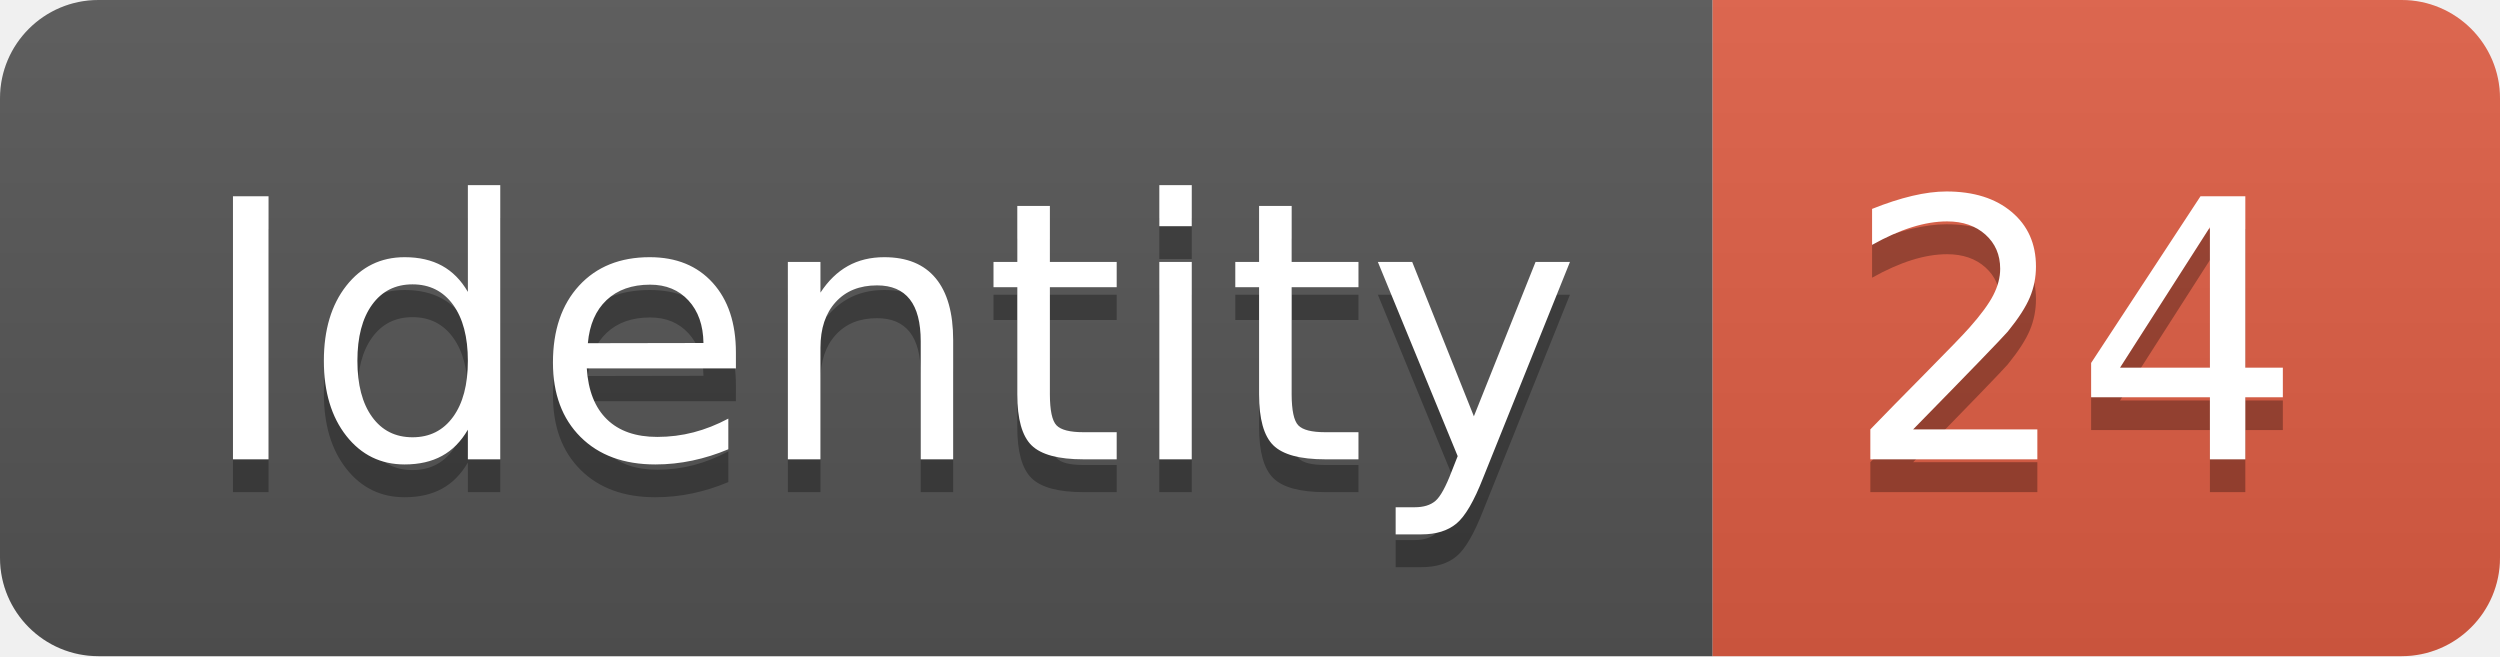
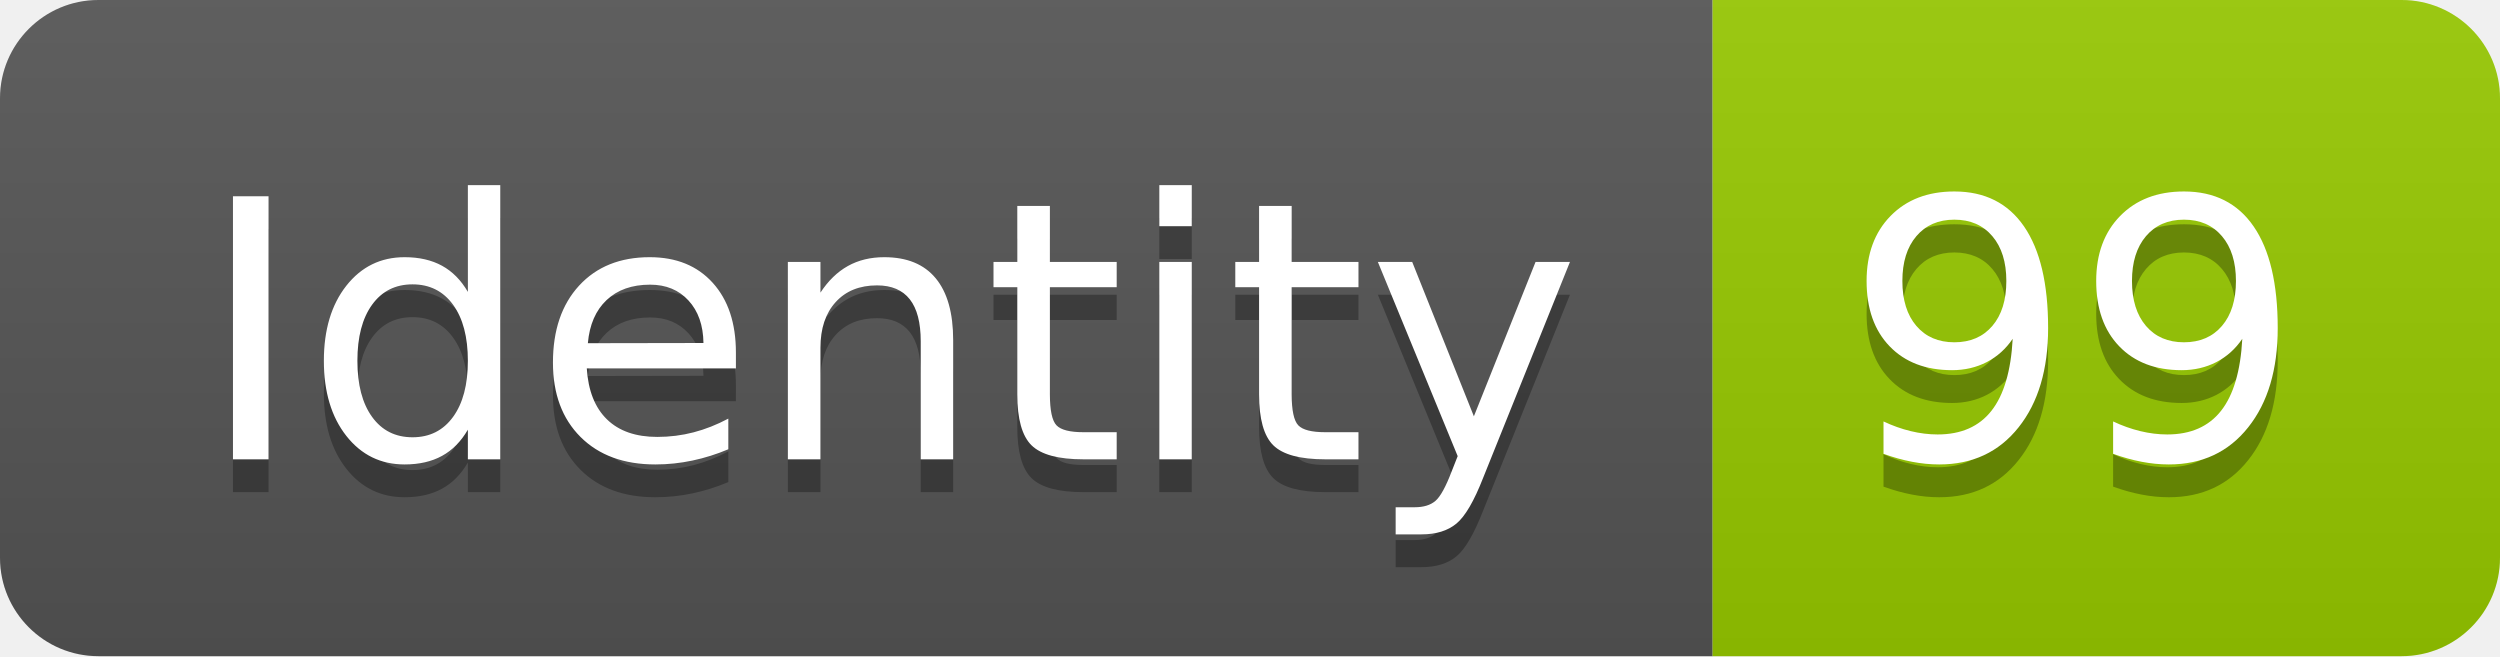
<svg xmlns="http://www.w3.org/2000/svg" width="76.2" height="20">
  <linearGradient id="smooth" x2="0" y2="100%">
    <stop offset="0" stop-color="#bbb" stop-opacity=".1" />
    <stop offset="1" stop-opacity=".1" />
  </linearGradient>
  <clipPath id="round">
    <rect width="76.2" height="20" rx="3" fill="#fff" />
  </clipPath>
  <g clip-path="url(#round)">
    <rect width="52.2" height="20" fill="#555" />
-     <rect x="52.2" width="24.0" height="20" fill="#e05d44" />
+     <rect x="52.2" width="24.0" height="20" fill="#97CA00" />
    <rect width="76.2" height="20" fill="url(#smooth)" />
  </g>
  <g fill="#fff" text-anchor="middle" font-family="DejaVu Sans,Verdana,Geneva,sans-serif" font-size="110">
    <text x="271.0" y="150" fill="#010101" fill-opacity=".3" transform="scale(0.1)" textLength="422.0" lengthAdjust="spacing">Identity</text>
    <text x="271.0" y="140" transform="scale(0.1)" textLength="422.0" lengthAdjust="spacing">Identity</text>
-     <text x="632.0" y="150" fill="#010101" fill-opacity=".3" transform="scale(0.1)" textLength="140.0" lengthAdjust="spacing">24</text>
-     <text x="632.0" y="140" transform="scale(0.1)" textLength="140.0" lengthAdjust="spacing">24</text>
+     <text x="632.0" y="150" fill="#010101" fill-opacity=".3" transform="scale(0.1)" textLength="140.0" lengthAdjust="spacing">99</text>
+     <text x="632.0" y="140" transform="scale(0.1)" textLength="140.0" lengthAdjust="spacing">99</text>
  </g>
</svg>
